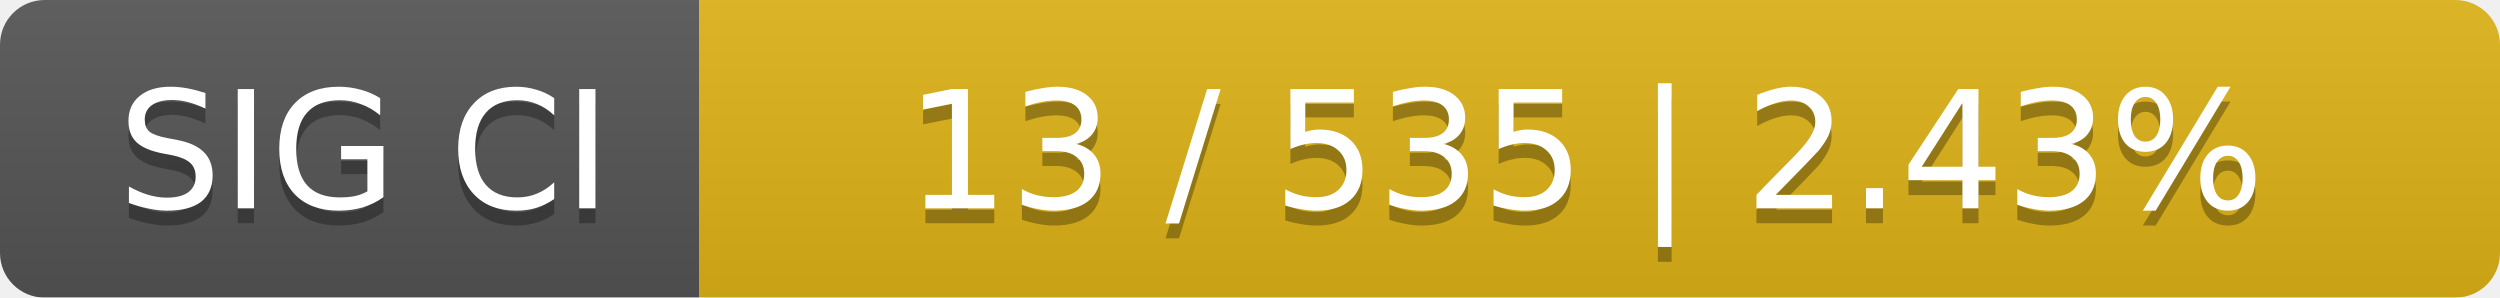
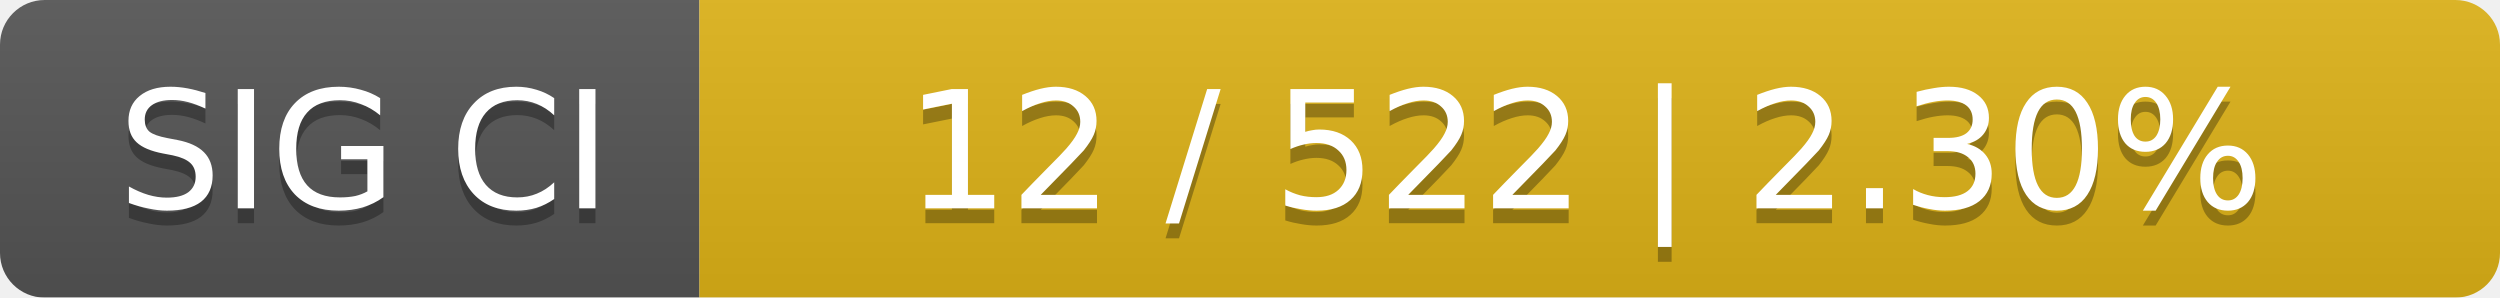
<svg xmlns="http://www.w3.org/2000/svg" width="168" height="20">
  <linearGradient id="smooth" x2="0" y2="100%">
    <stop offset="0" stop-color="#bbb" stop-opacity=".1" />
    <stop offset="1" stop-opacity=".1" />
  </linearGradient>
  <mask id="round">
    <rect width="168" height="20" rx="3" fill="#fff" />
  </mask>
  <g mask="url(#round)">
    <rect width="47" height="20" fill="#555" />
    <rect x="47" width="121" height="20" fill="#dfb317" />
    <rect width="168" height="20" fill="url(#smooth)" />
  </g>
  <g fill="#fff" text-anchor="middle" font-family="DejaVu Sans,Verdana,Geneva,sans-serif" font-size="11">
    <text x="24.5" y="15" fill="#010101" fill-opacity=".3">SIG CI</text>
    <text x="24.5" y="14">SIG CI</text>
-     <text x="106.5" y="15" fill="#010101" fill-opacity=".3">13 / 535    |    2.43%</text>
-     <text x="106.5" y="14">13 / 535    |    2.43%</text>
+     <text x="106.5" y="15" fill="#010101" fill-opacity=".3">12 / 522    |    2.30%</text>
+     <text x="106.5" y="14">12 / 522    |    2.30%</text>
  </g>
</svg>
